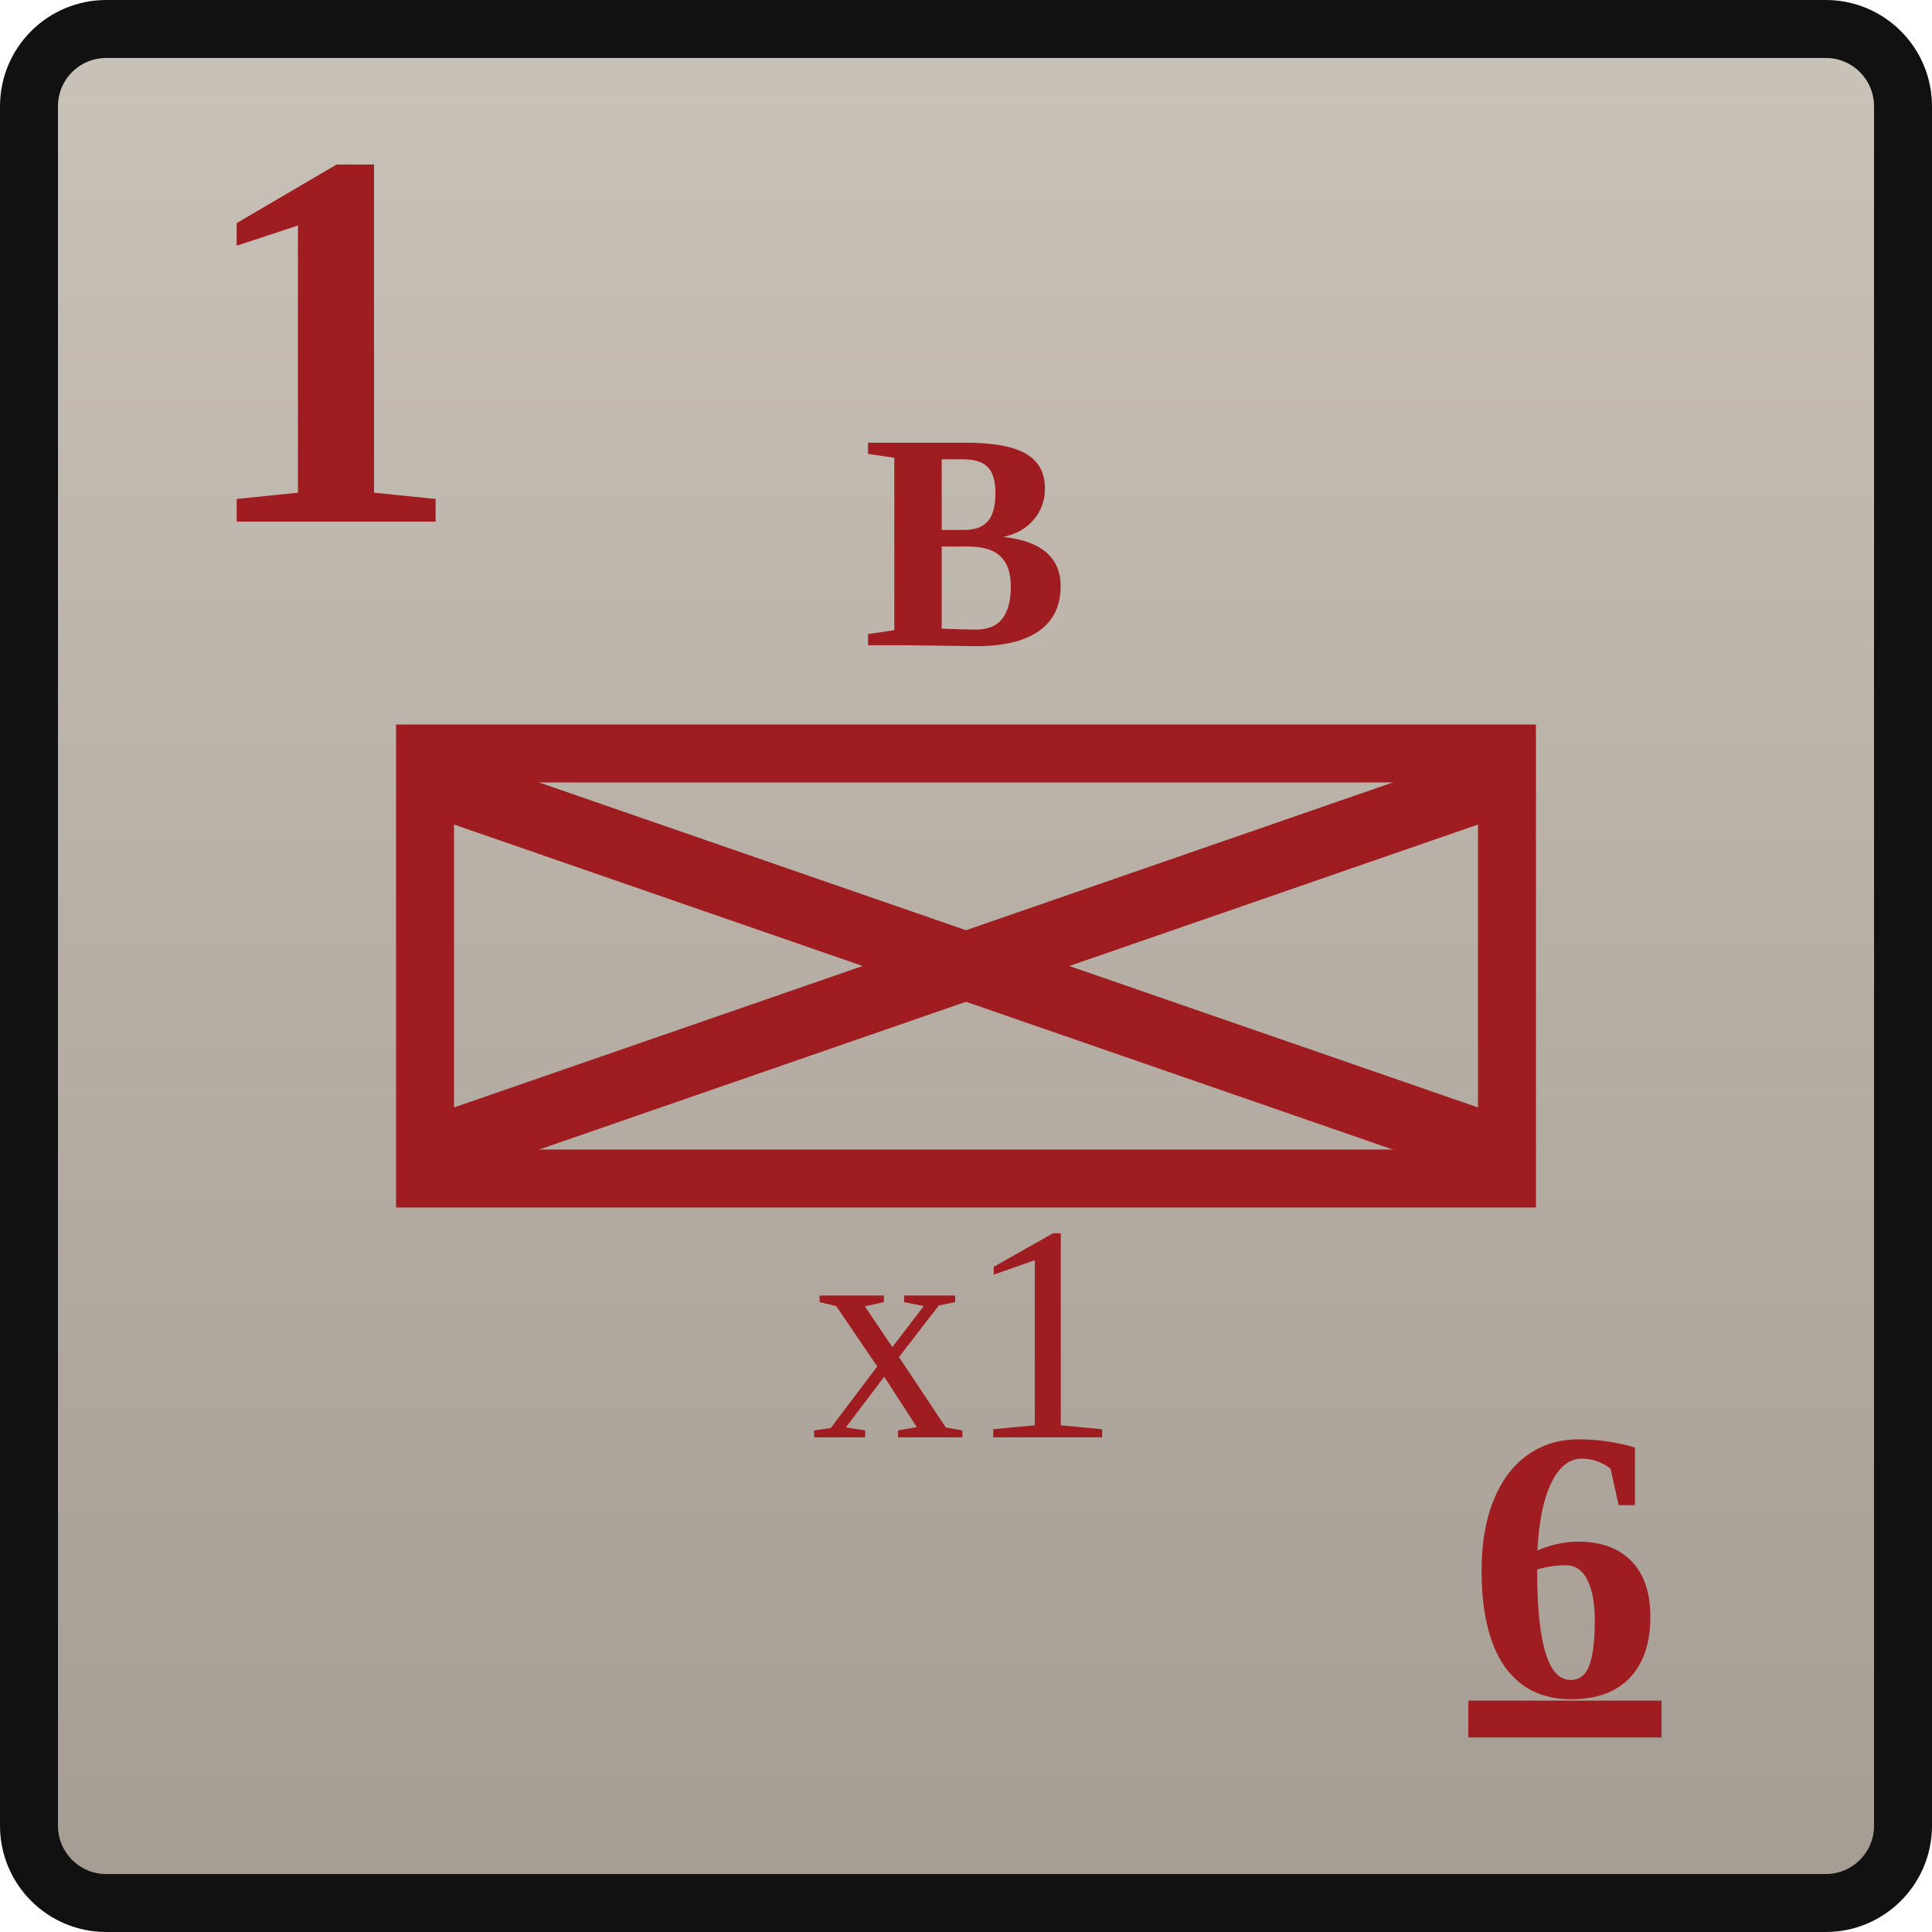
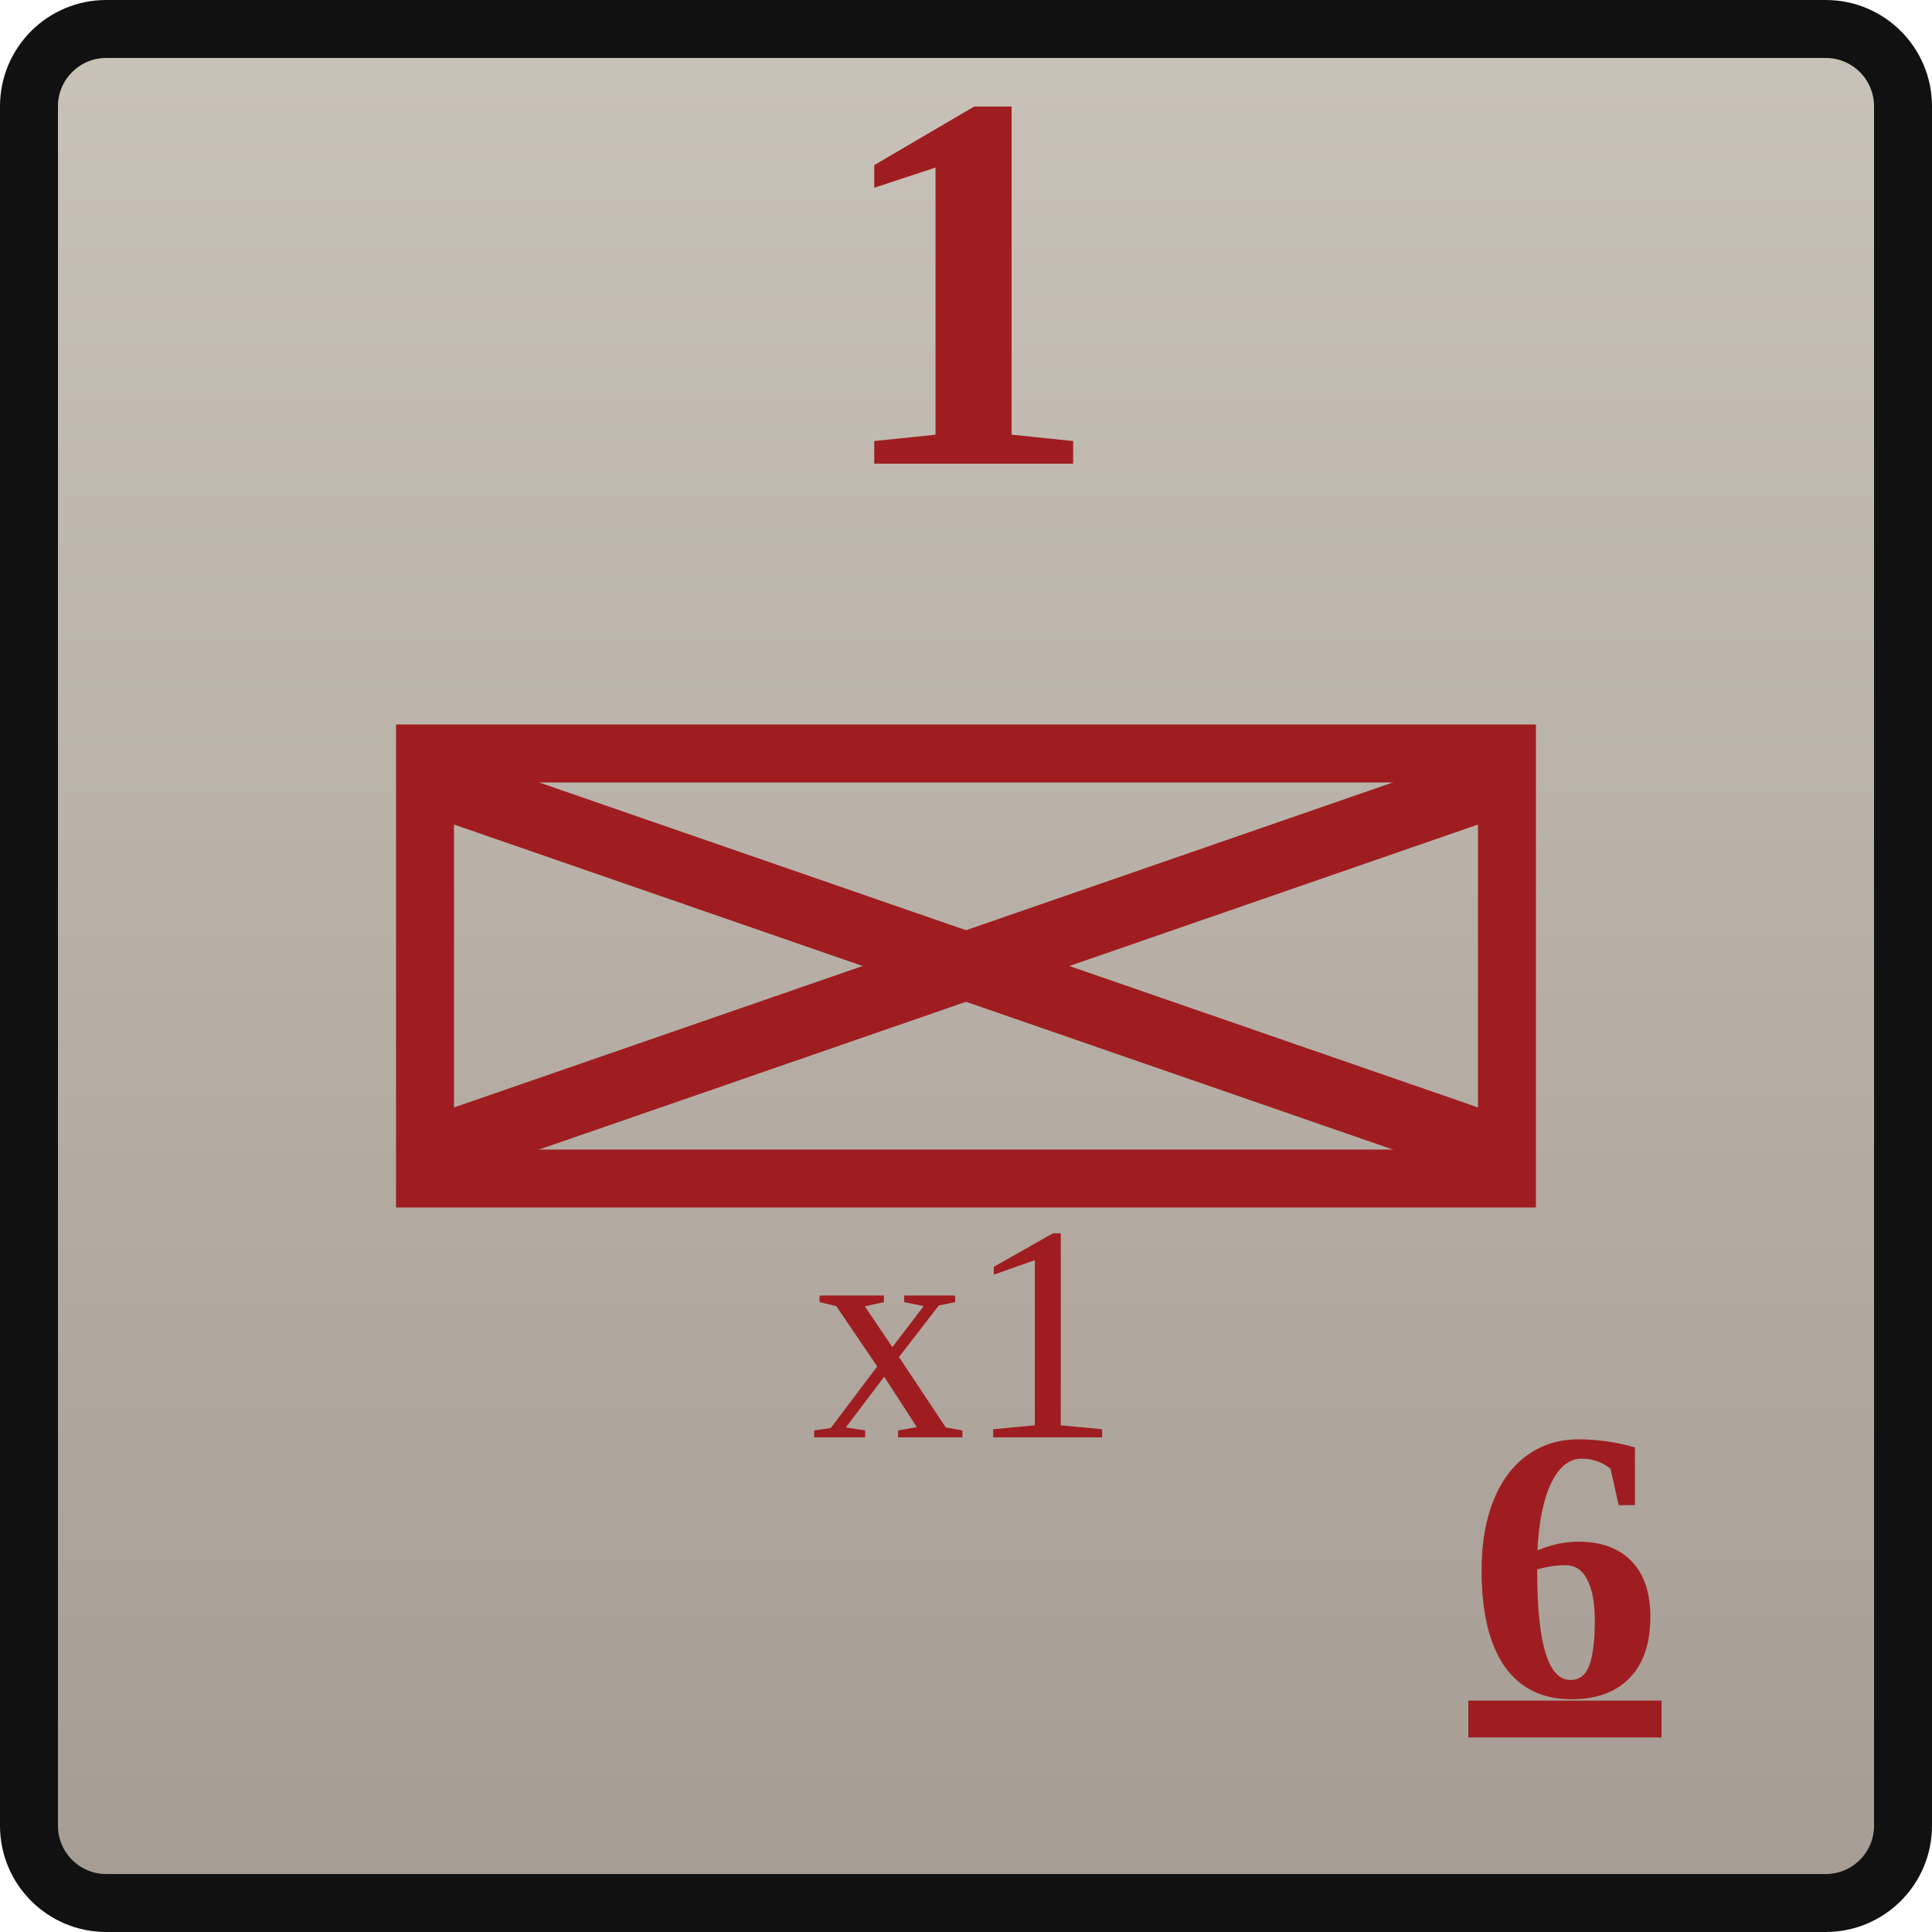
<svg xmlns="http://www.w3.org/2000/svg" width="0.5in" height="0.5in" viewBox="0 0 100 100">
  <defs>
    <linearGradient id="confederateGray" x1="0" y1="0" x2="0" y2="1">
      <stop offset="0%" stop-color="#c9c2b8" />
      <stop offset="100%" stop-color="#a59c93" />
    </linearGradient>
  </defs>
  <rect x="1.5" y="1.5" width="97" height="97" rx="4" fill="url(#confederateGray)" stroke="#111111" stroke-width="3" />
-   <text id="combat_factor" x="10" y="27" font-family="Georgia, 'Times New Roman', serif" font-size="28" font-weight="700" fill="#9f1d20">1</text>
+   <text id="combat_factor" x="50" y="24" text-anchor="middle" font-family="Georgia, 'Times New Roman', serif" font-size="28" font-weight="700" fill="#9f1d20">1</text>
  <rect x="22" y="39" width="56" height="22" fill="none" stroke="#9f1d20" stroke-width="3" />
-   <text id="formation_type" x="50" y="28" text-anchor="middle" dominant-baseline="central" font-family="Georgia, 'Times New Roman', serif" font-size="16" font-weight="700" fill="#9f1d20">B</text>
  <g stroke="#9f1d20" stroke-width="3.5" stroke-linecap="round">
    <line x1="24" y1="41" x2="76" y2="59" />
    <line x1="76" y1="41" x2="24" y2="59" />
  </g>
  <text id="stacking_factor" x="50" y="69" text-anchor="middle" dominant-baseline="central" font-family="Georgia, 'Times New Roman', serif" font-size="16" font-weight="200" fill="#9f1d20">x1</text>
  <text id="movement_allowance_factor" x="81" y="81" text-anchor="middle" dominant-baseline="central" font-family="Georgia, 'Times New Roman', serif" font-size="20" font-weight="600" fill="#9f1d20" text-decoration="underline">6</text>
</svg>
